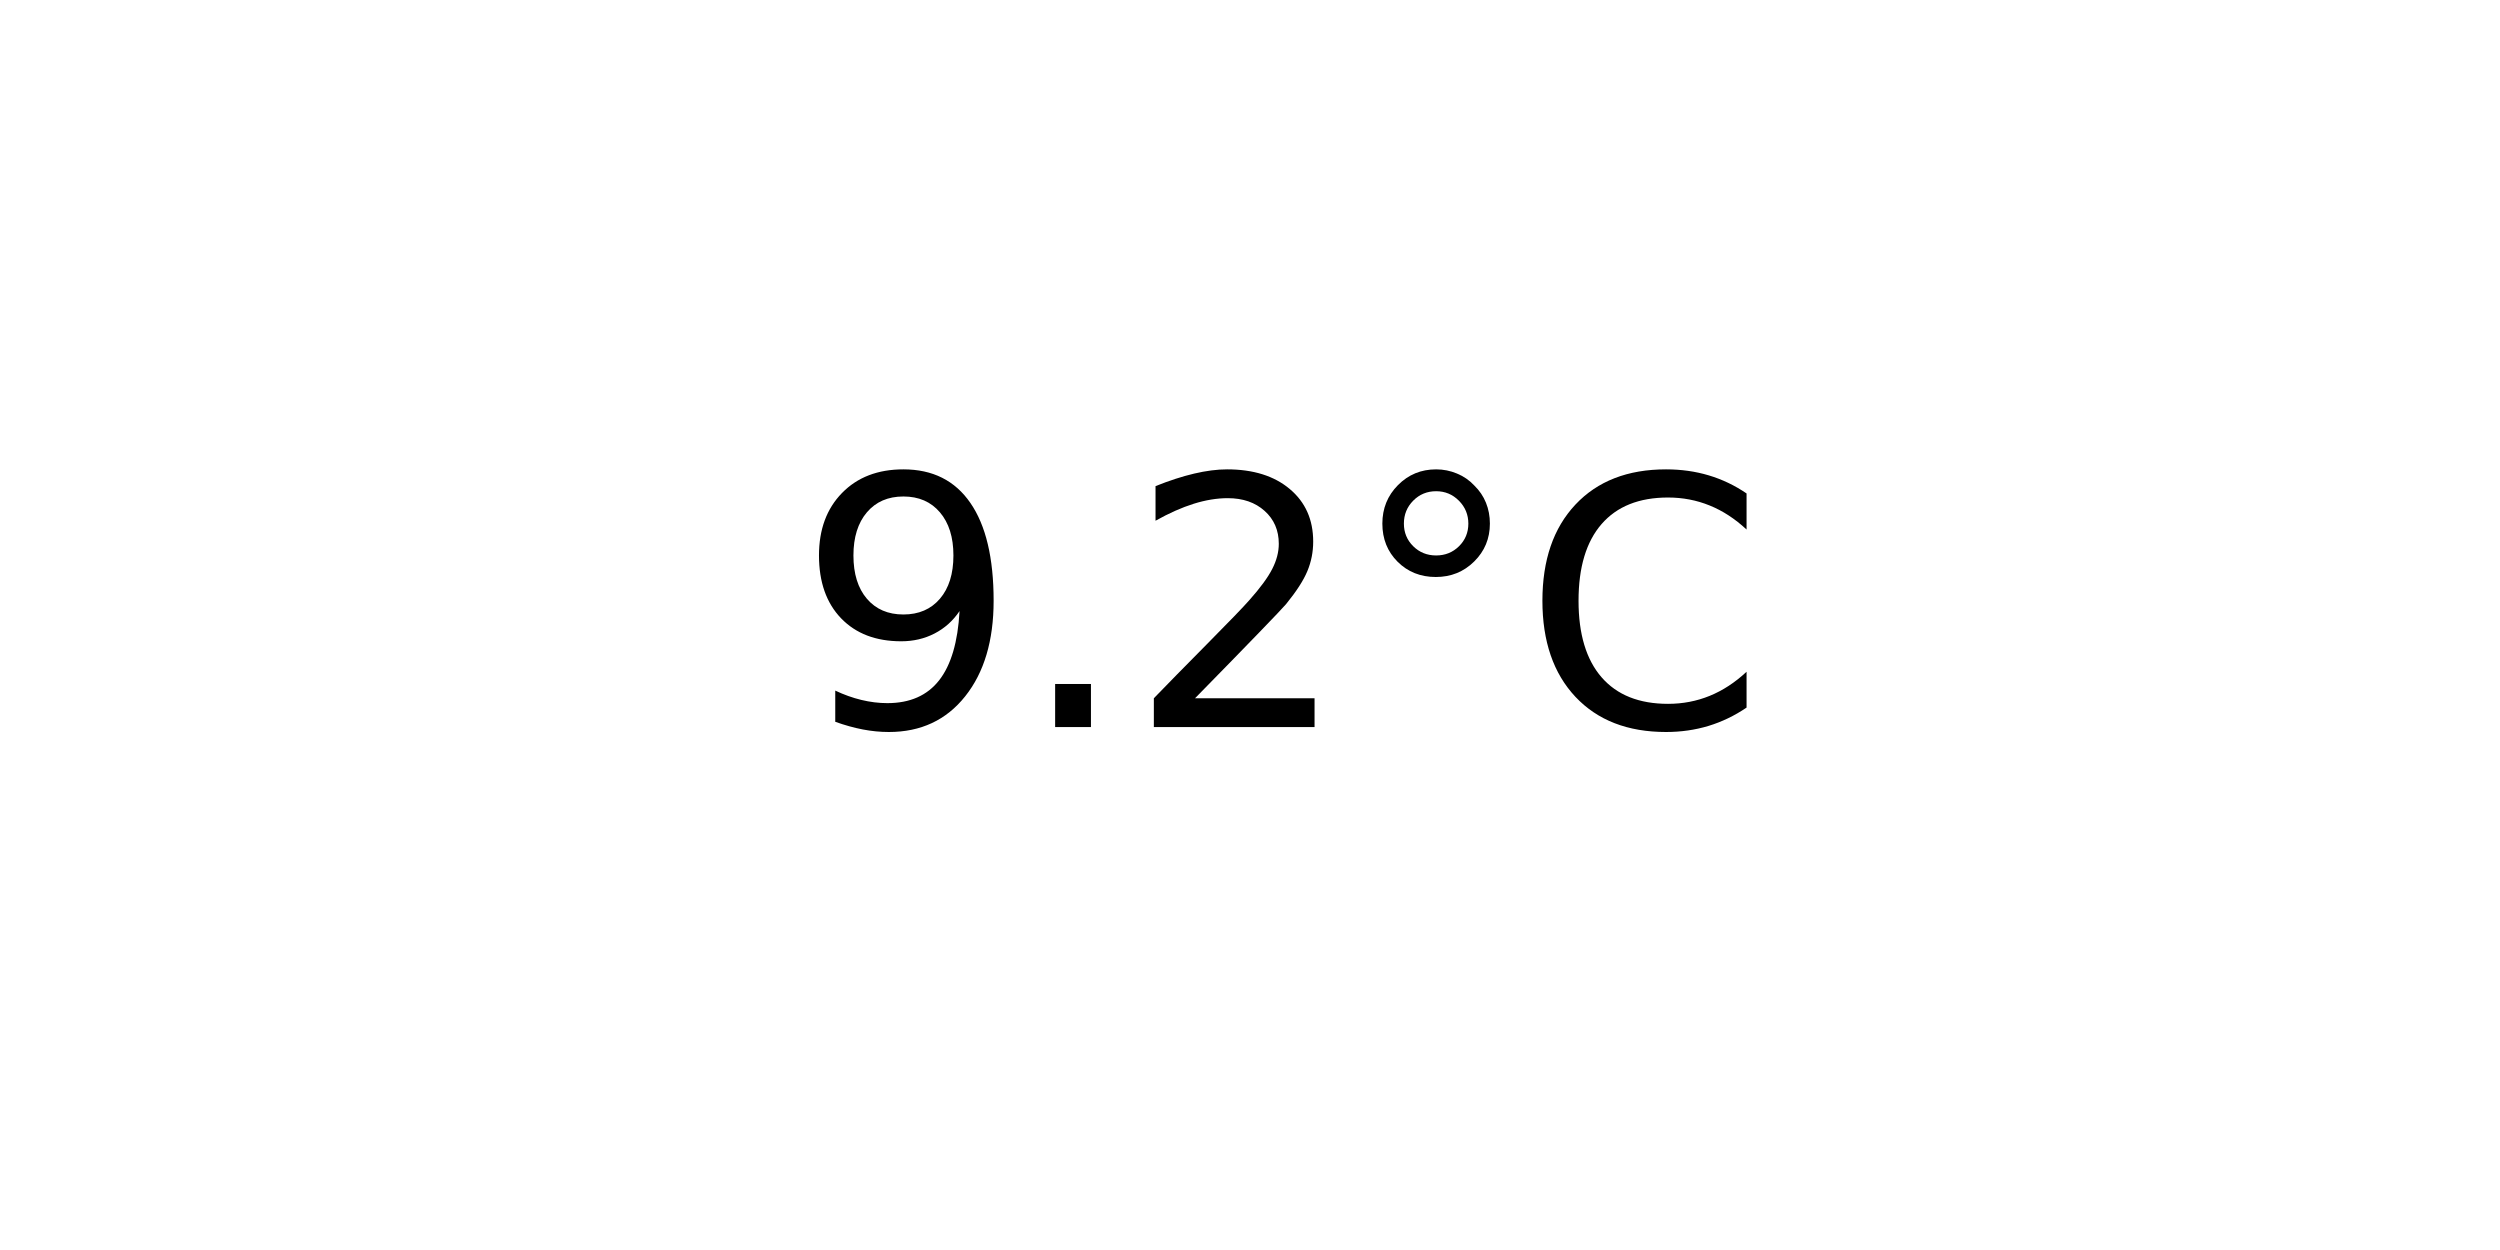
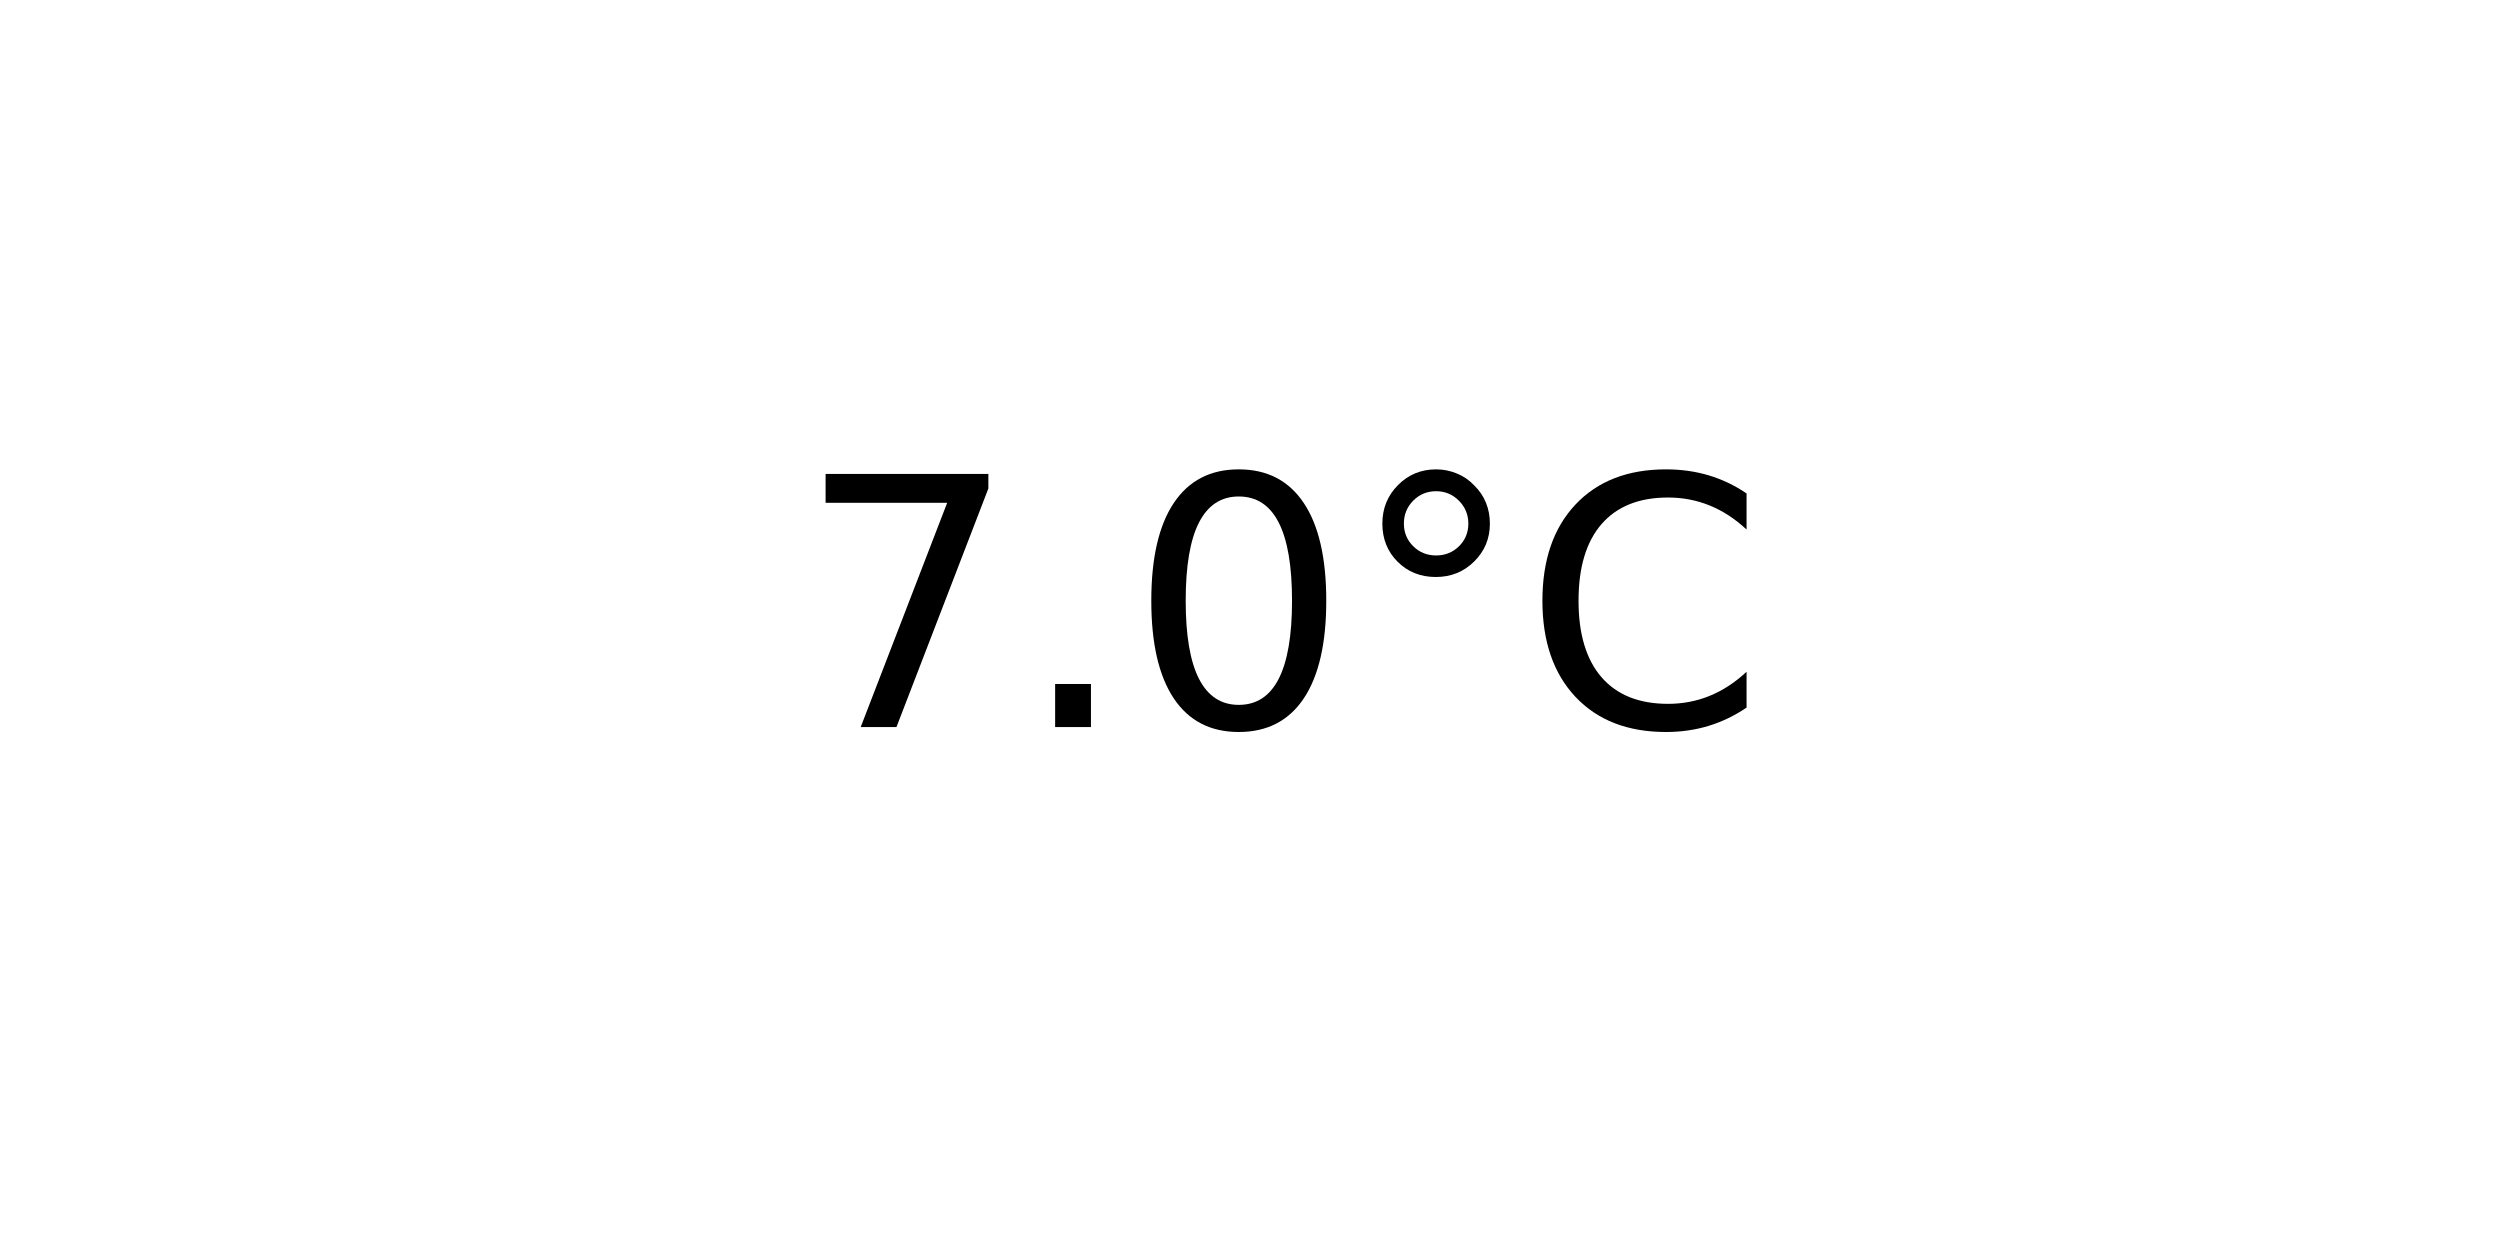
<svg xmlns="http://www.w3.org/2000/svg" xmlns:xlink="http://www.w3.org/1999/xlink" width="72pt" height="36pt" viewBox="0 0 72 36" version="1.1">
  <defs>
    <style type="text/css">*{stroke-linejoin: round; stroke-linecap: butt}</style>
  </defs>
  <g id="figure_1">
    <g id="axes_1">
      <g id="text_1">
        <g transform="translate(22.95703 20.93937) scale(0.1 -0.1)">
          <defs>
-             <path id="DejaVuSans-39" d="M 703 97  L 703 672  Q 941 559 1184 500  Q 1428 441 1663 441  Q 2288 441 2617 861  Q 2947 1281 2994 2138  Q 2813 1869 2534 1725  Q 2256 1581 1919 1581  Q 1219 1581 811 2004  Q 403 2428 403 3163  Q 403 3881 828 4315  Q 1253 4750 1959 4750  Q 2769 4750 3195 4129  Q 3622 3509 3622 2328  Q 3622 1225 3098 567  Q 2575 -91 1691 -91  Q 1453 -91 1209 -44  Q 966 3 703 97  z M 1959 2075  Q 2384 2075 2632 2365  Q 2881 2656 2881 3163  Q 2881 3666 2632 3958  Q 2384 4250 1959 4250  Q 1534 4250 1286 3958  Q 1038 3666 1038 3163  Q 1038 2656 1286 2365  Q 1534 2075 1959 2075  z " transform="scale(0.015625)" />
+             <path id="DejaVuSans-37" d="M 525 4666  L 3525 4666  L 3525 4397  L 1831 0  L 1172 0  L 2766 4134  L 525 4134  L 525 4666  z " transform="scale(0.015625)" />
            <path id="DejaVuSans-2e" d="M 684 794  L 1344 794  L 1344 0  L 684 0  L 684 794  z " transform="scale(0.015625)" />
-             <path id="DejaVuSans-32" d="M 1228 531  L 3431 531  L 3431 0  L 469 0  L 469 531  Q 828 903 1448 1529  Q 2069 2156 2228 2338  Q 2531 2678 2651 2914  Q 2772 3150 2772 3378  Q 2772 3750 2511 3984  Q 2250 4219 1831 4219  Q 1534 4219 1204 4116  Q 875 4013 500 3803  L 500 4441  Q 881 4594 1212 4672  Q 1544 4750 1819 4750  Q 2544 4750 2975 4387  Q 3406 4025 3406 3419  Q 3406 3131 3298 2873  Q 3191 2616 2906 2266  Q 2828 2175 2409 1742  Q 1991 1309 1228 531  z " transform="scale(0.015625)" />
+             <path id="DejaVuSans-30" d="M 2034 4250  Q 1547 4250 1301 3770  Q 1056 3291 1056 2328  Q 1056 1369 1301 889  Q 1547 409 2034 409  Q 2525 409 2770 889  Q 3016 1369 3016 2328  Q 3016 3291 2770 3770  Q 2525 4250 2034 4250  z M 2034 4750  Q 2819 4750 3233 4129  Q 3647 3509 3647 2328  Q 3647 1150 3233 529  Q 2819 -91 2034 -91  Q 1250 -91 836 529  Q 422 1150 422 2328  Q 422 3509 836 4129  Q 1250 4750 2034 4750  z " transform="scale(0.015625)" />
            <path id="DejaVuSans-b0" d="M 1600 4347  Q 1350 4347 1178 4173  Q 1006 4000 1006 3750  Q 1006 3503 1178 3333  Q 1350 3163 1600 3163  Q 1850 3163 2022 3333  Q 2194 3503 2194 3750  Q 2194 3997 2020 4172  Q 1847 4347 1600 4347  z M 1600 4750  Q 1800 4750 1984 4673  Q 2169 4597 2303 4453  Q 2447 4313 2519 4134  Q 2591 3956 2591 3750  Q 2591 3338 2302 3052  Q 2013 2766 1594 2766  Q 1172 2766 890 3047  Q 609 3328 609 3750  Q 609 4169 896 4459  Q 1184 4750 1600 4750  z " transform="scale(0.015625)" />
            <path id="DejaVuSans-43" d="M 4122 4306  L 4122 3641  Q 3803 3938 3442 4084  Q 3081 4231 2675 4231  Q 1875 4231 1450 3742  Q 1025 3253 1025 2328  Q 1025 1406 1450 917  Q 1875 428 2675 428  Q 3081 428 3442 575  Q 3803 722 4122 1019  L 4122 359  Q 3791 134 3420 21  Q 3050 -91 2638 -91  Q 1578 -91 968 557  Q 359 1206 359 2328  Q 359 3453 968 4101  Q 1578 4750 2638 4750  Q 3056 4750 3426 4639  Q 3797 4528 4122 4306  z " transform="scale(0.015625)" />
          </defs>
-           <use xlink:href="#DejaVuSans-39" />
+           <use xlink:href="#DejaVuSans-37" />
          <use xlink:href="#DejaVuSans-2e" x="63.623" />
-           <use xlink:href="#DejaVuSans-32" x="95.41" />
+           <use xlink:href="#DejaVuSans-30" x="95.41" />
          <use xlink:href="#DejaVuSans-b0" x="159.033" />
          <use xlink:href="#DejaVuSans-43" x="209.033" />
        </g>
      </g>
    </g>
  </g>
</svg>
